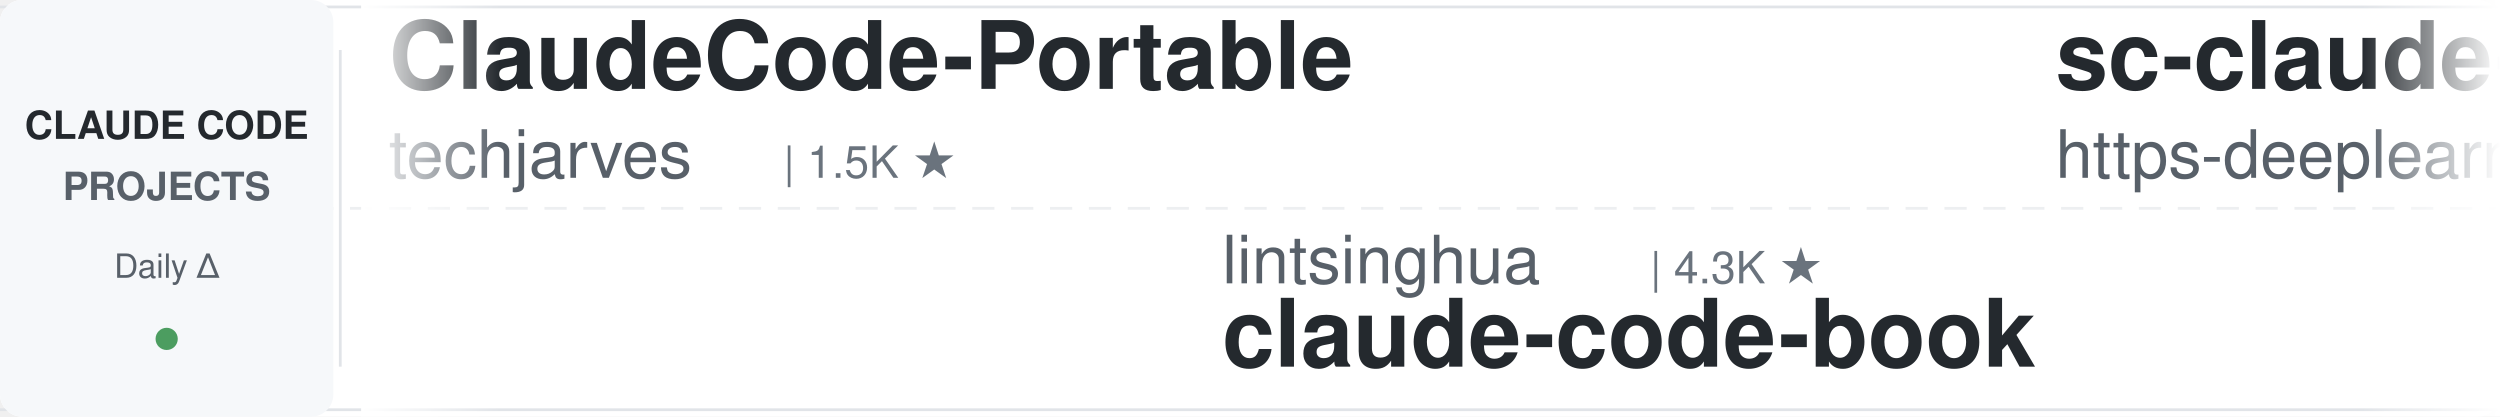
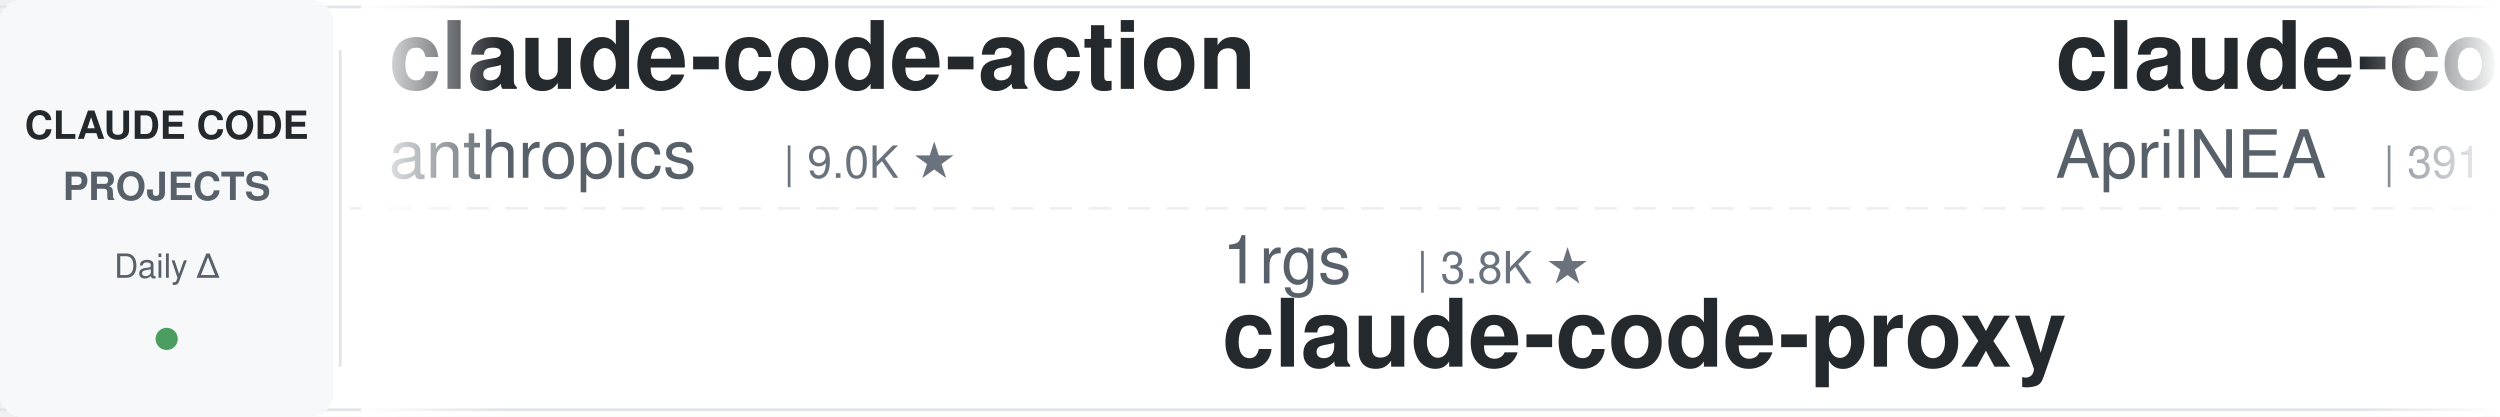
<svg xmlns="http://www.w3.org/2000/svg" width="900" height="150">
  <defs>
    <linearGradient id="leftFade" x1="0%" y1="0%" x2="100%" y2="0%">
      <stop offset="0%" style="stop-color:#ffffff;stop-opacity:1" />
      <stop offset="100%" style="stop-color:#ffffff;stop-opacity:0" />
    </linearGradient>
    <linearGradient id="rightFade" x1="0%" y1="0%" x2="100%" y2="0%">
      <stop offset="0%" style="stop-color:#ffffff;stop-opacity:0" />
      <stop offset="100%" style="stop-color:#ffffff;stop-opacity:1" />
    </linearGradient>
  </defs>
  <rect width="900" height="150" fill="#ffffff" rx="8" />
  <rect x="0" y="2" width="900" height="1" fill="#e1e4e8" />
  <rect x="0" y="147" width="900" height="1" fill="#e1e4e8" />
  <line x1="0" y1="75" x2="900" y2="75" stroke="#e1e4e8" stroke-width="1" stroke-dasharray="8 6" opacity="0.6" />
  <rect x="0" y="0" width="120" height="150" fill="#f6f8fa" rx="8" />
  <text x="60" y="50" font-family="-apple-system, BlinkMacSystemFont, 'Segoe UI', Helvetica, Arial, sans-serif" font-size="14" font-weight="600" fill="#24292e" text-anchor="middle">CLAUDE CODE</text>
  <text x="60" y="72" font-family="-apple-system, BlinkMacSystemFont, 'Segoe UI', Helvetica, Arial, sans-serif" font-size="14" font-weight="600" fill="#586069" text-anchor="middle">PROJECTS</text>
  <text x="60" y="100" font-family="-apple-system, BlinkMacSystemFont, 'Segoe UI', Helvetica, Arial, sans-serif" font-size="12" font-weight="500" fill="#586069" text-anchor="middle">Daily Δ</text>
  <circle cx="60" cy="122" r="4" fill="#22863a" opacity="0.8" />
  <rect x="122" y="18" width="1" height="114" fill="#e1e4e8" />
  <clipPath id="tickerClip">
    <rect x="130" y="0" width="770" height="150" />
  </clipPath>
  <g clip-path="url(#tickerClip)">
    <g id="tickerItems">
      <animateTransform attributeName="transform" attributeType="XML" type="translate" from="0 0" to="-3000 0" dur="54s" repeatCount="indefinite" />
      <g transform="translate(0, 0)">
-         <text x="140" y="32" font-family="-apple-system, BlinkMacSystemFont, 'Segoe UI', Helvetica, Arial, sans-serif" font-size="34" font-weight="600" fill="#24292e">ClaudeCode-Portable</text>
-         <text x="140" y="64" font-family="-apple-system, BlinkMacSystemFont, 'Segoe UI', Helvetica, Arial, sans-serif" font-size="24" font-weight="400" fill="#586069">techjarves</text>
-         <text x="282" y="64" font-family="-apple-system, BlinkMacSystemFont, 'Segoe UI', Helvetica, Arial, sans-serif" font-size="16" font-weight="500" fill="#6a737d">| 1.5K ★</text>
+         <text x="140" y="32" font-family="-apple-system, BlinkMacSystemFont, 'Segoe UI', Helvetica, Arial, sans-serif" font-size="34" font-weight="600" fill="#24292e">claude-code-action</text>
+         <text x="140" y="64" font-family="-apple-system, BlinkMacSystemFont, 'Segoe UI', Helvetica, Arial, sans-serif" font-size="24" font-weight="400" fill="#586069">anthropics</text>
+         <text x="282" y="64" font-family="-apple-system, BlinkMacSystemFont, 'Segoe UI', Helvetica, Arial, sans-serif" font-size="16" font-weight="500" fill="#6a737d">| 9.0K ★</text>
      </g>
      <g transform="translate(300, 0)">
-         <text x="140" y="102" font-family="-apple-system, BlinkMacSystemFont, 'Segoe UI', Helvetica, Arial, sans-serif" font-size="24" font-weight="400" fill="#586069">lintsinghua</text>
-         <text x="294" y="102" font-family="-apple-system, BlinkMacSystemFont, 'Segoe UI', Helvetica, Arial, sans-serif" font-size="16" font-weight="500" fill="#6a737d">| 4.3K ★</text>
-         <text x="140" y="132" font-family="-apple-system, BlinkMacSystemFont, 'Segoe UI', Helvetica, Arial, sans-serif" font-size="34" font-weight="600" fill="#24292e">claude-code-book</text>
+         <text x="140" y="102" font-family="-apple-system, BlinkMacSystemFont, 'Segoe UI', Helvetica, Arial, sans-serif" font-size="24" font-weight="400" fill="#586069">1rgs</text>
+         <text x="210" y="102" font-family="-apple-system, BlinkMacSystemFont, 'Segoe UI', Helvetica, Arial, sans-serif" font-size="16" font-weight="500" fill="#6a737d">| 3.8K ★</text>
+         <text x="140" y="132" font-family="-apple-system, BlinkMacSystemFont, 'Segoe UI', Helvetica, Arial, sans-serif" font-size="34" font-weight="600" fill="#24292e">claude-code-proxy</text>
      </g>
      <g transform="translate(600, 0)">
-         <text x="140" y="32" font-family="-apple-system, BlinkMacSystemFont, 'Segoe UI', Helvetica, Arial, sans-serif" font-size="34" font-weight="600" fill="#24292e">sc-claude-code-files</text>
-         <text x="140" y="64" font-family="-apple-system, BlinkMacSystemFont, 'Segoe UI', Helvetica, Arial, sans-serif" font-size="24" font-weight="400" fill="#586069">https-deeplearning-ai</text>
-         <text x="414" y="64" font-family="-apple-system, BlinkMacSystemFont, 'Segoe UI', Helvetica, Arial, sans-serif" font-size="16" font-weight="500" fill="#6a737d">| 554 ★</text>
+         <text x="140" y="32" font-family="-apple-system, BlinkMacSystemFont, 'Segoe UI', Helvetica, Arial, sans-serif" font-size="34" font-weight="600" fill="#24292e">claude-code-source</text>
+         <text x="140" y="64" font-family="-apple-system, BlinkMacSystemFont, 'Segoe UI', Helvetica, Arial, sans-serif" font-size="24" font-weight="400" fill="#586069">AprilNEA</text>
+         <text x="258" y="64" font-family="-apple-system, BlinkMacSystemFont, 'Segoe UI', Helvetica, Arial, sans-serif" font-size="16" font-weight="500" fill="#6a737d">| 391 ★</text>
      </g>
      <g transform="translate(900, 0)">
-         <text x="140" y="102" font-family="-apple-system, BlinkMacSystemFont, 'Segoe UI', Helvetica, Arial, sans-serif" font-size="24" font-weight="400" fill="#586069">AICoderTudou</text>
-         <text x="306" y="102" font-family="-apple-system, BlinkMacSystemFont, 'Segoe UI', Helvetica, Arial, sans-serif" font-size="16" font-weight="500" fill="#6a737d">| 494 ★</text>
-         <text x="140" y="132" font-family="-apple-system, BlinkMacSystemFont, 'Segoe UI', Helvetica, Arial, sans-serif" font-size="34" font-weight="600" fill="#24292e">claude-code-tudou</text>
+         <text x="140" y="102" font-family="-apple-system, BlinkMacSystemFont, 'Segoe UI', Helvetica, Arial, sans-serif" font-size="24" font-weight="400" fill="#586069">ccplugins</text>
+         <text x="270" y="102" font-family="-apple-system, BlinkMacSystemFont, 'Segoe UI', Helvetica, Arial, sans-serif" font-size="16" font-weight="500" fill="#6a737d">| 952 ★</text>
+         <text x="140" y="132" font-family="-apple-system, BlinkMacSystemFont, 'Segoe UI', Helvetica, Arial, sans-serif" font-size="34" font-weight="600" fill="#24292e">awesome-claude-code-plug...</text>
      </g>
      <g transform="translate(1200, 0)">
-         <text x="140" y="32" font-family="-apple-system, BlinkMacSystemFont, 'Segoe UI', Helvetica, Arial, sans-serif" font-size="34" font-weight="600" fill="#24292e">ECC</text>
-         <text x="140" y="64" font-family="-apple-system, BlinkMacSystemFont, 'Segoe UI', Helvetica, Arial, sans-serif" font-size="24" font-weight="400" fill="#586069">affaan-m</text>
-         <text x="258" y="64" font-family="-apple-system, BlinkMacSystemFont, 'Segoe UI', Helvetica, Arial, sans-serif" font-size="16" font-weight="500" fill="#6a737d">| 267.6K ★</text>
-       </g>
-       <g transform="translate(1500, 0)">
-         <text x="140" y="102" font-family="-apple-system, BlinkMacSystemFont, 'Segoe UI', Helvetica, Arial, sans-serif" font-size="24" font-weight="400" fill="#586069">asgeirtj</text>
-         <text x="258" y="102" font-family="-apple-system, BlinkMacSystemFont, 'Segoe UI', Helvetica, Arial, sans-serif" font-size="16" font-weight="500" fill="#6a737d">| 68.4K ★</text>
-         <text x="140" y="132" font-family="-apple-system, BlinkMacSystemFont, 'Segoe UI', Helvetica, Arial, sans-serif" font-size="34" font-weight="600" fill="#24292e">system_prompts_leaks</text>
-       </g>
-       <g transform="translate(1800, 0)">
-         <text x="140" y="32" font-family="-apple-system, BlinkMacSystemFont, 'Segoe UI', Helvetica, Arial, sans-serif" font-size="34" font-weight="600" fill="#24292e">Claude-Code-Source-Study</text>
-         <text x="140" y="64" font-family="-apple-system, BlinkMacSystemFont, 'Segoe UI', Helvetica, Arial, sans-serif" font-size="24" font-weight="400" fill="#586069">luyao618</text>
-         <text x="258" y="64" font-family="-apple-system, BlinkMacSystemFont, 'Segoe UI', Helvetica, Arial, sans-serif" font-size="16" font-weight="500" fill="#6a737d">| 1.7K ★</text>
-       </g>
-       <g transform="translate(2100, 0)">
-         <text x="140" y="102" font-family="-apple-system, BlinkMacSystemFont, 'Segoe UI', Helvetica, Arial, sans-serif" font-size="24" font-weight="400" fill="#586069">andrew-kramer-inno</text>
-         <text x="378" y="102" font-family="-apple-system, BlinkMacSystemFont, 'Segoe UI', Helvetica, Arial, sans-serif" font-size="16" font-weight="500" fill="#6a737d">| 595 ★</text>
-         <text x="140" y="132" font-family="-apple-system, BlinkMacSystemFont, 'Segoe UI', Helvetica, Arial, sans-serif" font-size="34" font-weight="600" fill="#24292e">claude-code-source-build</text>
-       </g>
-       <g transform="translate(2400, 0)">
        <text x="140" y="32" font-family="-apple-system, BlinkMacSystemFont, 'Segoe UI', Helvetica, Arial, sans-serif" font-size="34" font-weight="600" fill="#24292e">claude-code-proxy</text>
        <text x="140" y="64" font-family="-apple-system, BlinkMacSystemFont, 'Segoe UI', Helvetica, Arial, sans-serif" font-size="24" font-weight="400" fill="#586069">fuergaosi233</text>
        <text x="306" y="64" font-family="-apple-system, BlinkMacSystemFont, 'Segoe UI', Helvetica, Arial, sans-serif" font-size="16" font-weight="500" fill="#6a737d">| 2.8K ★</text>
      </g>
-       <g transform="translate(2700, 0)">
+       <g transform="translate(1500, 0)">
+         <text x="140" y="102" font-family="-apple-system, BlinkMacSystemFont, 'Segoe UI', Helvetica, Arial, sans-serif" font-size="24" font-weight="400" fill="#586069">liuup</text>
+         <text x="222" y="102" font-family="-apple-system, BlinkMacSystemFont, 'Segoe UI', Helvetica, Arial, sans-serif" font-size="16" font-weight="500" fill="#6a737d">| 4.0K ★</text>
+         <text x="140" y="132" font-family="-apple-system, BlinkMacSystemFont, 'Segoe UI', Helvetica, Arial, sans-serif" font-size="34" font-weight="600" fill="#24292e">claude-code-analysis</text>
+       </g>
+       <g transform="translate(1800, 0)">
+         <text x="140" y="32" font-family="-apple-system, BlinkMacSystemFont, 'Segoe UI', Helvetica, Arial, sans-serif" font-size="34" font-weight="600" fill="#24292e">how-claude-code-works</text>
+         <text x="140" y="64" font-family="-apple-system, BlinkMacSystemFont, 'Segoe UI', Helvetica, Arial, sans-serif" font-size="24" font-weight="400" fill="#586069">Windy3f3f3f3f</text>
+         <text x="318" y="64" font-family="-apple-system, BlinkMacSystemFont, 'Segoe UI', Helvetica, Arial, sans-serif" font-size="16" font-weight="500" fill="#6a737d">| 3.7K ★</text>
+       </g>
+       <g transform="translate(2100, 0)">
        <text x="140" y="102" font-family="-apple-system, BlinkMacSystemFont, 'Segoe UI', Helvetica, Arial, sans-serif" font-size="24" font-weight="400" fill="#586069">zebbern</text>
        <text x="246" y="102" font-family="-apple-system, BlinkMacSystemFont, 'Segoe UI', Helvetica, Arial, sans-serif" font-size="16" font-weight="500" fill="#6a737d">| 4.6K ★</text>
        <text x="140" y="132" font-family="-apple-system, BlinkMacSystemFont, 'Segoe UI', Helvetica, Arial, sans-serif" font-size="34" font-weight="600" fill="#24292e">claude-code-guide</text>
      </g>
+       <g transform="translate(2400, 0)">
+         <text x="140" y="32" font-family="-apple-system, BlinkMacSystemFont, 'Segoe UI', Helvetica, Arial, sans-serif" font-size="34" font-weight="600" fill="#24292e">claude-code-my-workflow</text>
+         <text x="140" y="64" font-family="-apple-system, BlinkMacSystemFont, 'Segoe UI', Helvetica, Arial, sans-serif" font-size="24" font-weight="400" fill="#586069">pedrohcgs</text>
+         <text x="270" y="64" font-family="-apple-system, BlinkMacSystemFont, 'Segoe UI', Helvetica, Arial, sans-serif" font-size="16" font-weight="500" fill="#6a737d">| 1.6K ★</text>
+       </g>
+       <g transform="translate(2700, 0)">
+         <text x="140" y="102" font-family="-apple-system, BlinkMacSystemFont, 'Segoe UI', Helvetica, Arial, sans-serif" font-size="24" font-weight="400" fill="#586069">farion1231</text>
+         <text x="282" y="102" font-family="-apple-system, BlinkMacSystemFont, 'Segoe UI', Helvetica, Arial, sans-serif" font-size="16" font-weight="500" fill="#6a737d">| 137.0K ★</text>
+         <text x="140" y="132" font-family="-apple-system, BlinkMacSystemFont, 'Segoe UI', Helvetica, Arial, sans-serif" font-size="34" font-weight="600" fill="#24292e">cc-switch</text>
+       </g>
      <g transform="translate(3000, 0)">
-         <text x="140" y="32" font-family="-apple-system, BlinkMacSystemFont, 'Segoe UI', Helvetica, Arial, sans-serif" font-size="34" font-weight="600" fill="#24292e">ClaudeCode-Portable</text>
-         <text x="140" y="64" font-family="-apple-system, BlinkMacSystemFont, 'Segoe UI', Helvetica, Arial, sans-serif" font-size="24" font-weight="400" fill="#586069">techjarves</text>
-         <text x="282" y="64" font-family="-apple-system, BlinkMacSystemFont, 'Segoe UI', Helvetica, Arial, sans-serif" font-size="16" font-weight="500" fill="#6a737d">| 1.5K ★</text>
+         <text x="140" y="32" font-family="-apple-system, BlinkMacSystemFont, 'Segoe UI', Helvetica, Arial, sans-serif" font-size="34" font-weight="600" fill="#24292e">claude-code-action</text>
+         <text x="140" y="64" font-family="-apple-system, BlinkMacSystemFont, 'Segoe UI', Helvetica, Arial, sans-serif" font-size="24" font-weight="400" fill="#586069">anthropics</text>
+         <text x="282" y="64" font-family="-apple-system, BlinkMacSystemFont, 'Segoe UI', Helvetica, Arial, sans-serif" font-size="16" font-weight="500" fill="#6a737d">| 9.0K ★</text>
      </g>
      <g transform="translate(3300, 0)">
-         <text x="140" y="102" font-family="-apple-system, BlinkMacSystemFont, 'Segoe UI', Helvetica, Arial, sans-serif" font-size="24" font-weight="400" fill="#586069">lintsinghua</text>
-         <text x="294" y="102" font-family="-apple-system, BlinkMacSystemFont, 'Segoe UI', Helvetica, Arial, sans-serif" font-size="16" font-weight="500" fill="#6a737d">| 4.3K ★</text>
-         <text x="140" y="132" font-family="-apple-system, BlinkMacSystemFont, 'Segoe UI', Helvetica, Arial, sans-serif" font-size="34" font-weight="600" fill="#24292e">claude-code-book</text>
+         <text x="140" y="102" font-family="-apple-system, BlinkMacSystemFont, 'Segoe UI', Helvetica, Arial, sans-serif" font-size="24" font-weight="400" fill="#586069">1rgs</text>
+         <text x="210" y="102" font-family="-apple-system, BlinkMacSystemFont, 'Segoe UI', Helvetica, Arial, sans-serif" font-size="16" font-weight="500" fill="#6a737d">| 3.8K ★</text>
+         <text x="140" y="132" font-family="-apple-system, BlinkMacSystemFont, 'Segoe UI', Helvetica, Arial, sans-serif" font-size="34" font-weight="600" fill="#24292e">claude-code-proxy</text>
      </g>
      <g transform="translate(3600, 0)">
-         <text x="140" y="32" font-family="-apple-system, BlinkMacSystemFont, 'Segoe UI', Helvetica, Arial, sans-serif" font-size="34" font-weight="600" fill="#24292e">sc-claude-code-files</text>
-         <text x="140" y="64" font-family="-apple-system, BlinkMacSystemFont, 'Segoe UI', Helvetica, Arial, sans-serif" font-size="24" font-weight="400" fill="#586069">https-deeplearning-ai</text>
-         <text x="414" y="64" font-family="-apple-system, BlinkMacSystemFont, 'Segoe UI', Helvetica, Arial, sans-serif" font-size="16" font-weight="500" fill="#6a737d">| 554 ★</text>
+         <text x="140" y="32" font-family="-apple-system, BlinkMacSystemFont, 'Segoe UI', Helvetica, Arial, sans-serif" font-size="34" font-weight="600" fill="#24292e">claude-code-source</text>
+         <text x="140" y="64" font-family="-apple-system, BlinkMacSystemFont, 'Segoe UI', Helvetica, Arial, sans-serif" font-size="24" font-weight="400" fill="#586069">AprilNEA</text>
+         <text x="258" y="64" font-family="-apple-system, BlinkMacSystemFont, 'Segoe UI', Helvetica, Arial, sans-serif" font-size="16" font-weight="500" fill="#6a737d">| 391 ★</text>
      </g>
      <g transform="translate(3900, 0)">
-         <text x="140" y="102" font-family="-apple-system, BlinkMacSystemFont, 'Segoe UI', Helvetica, Arial, sans-serif" font-size="24" font-weight="400" fill="#586069">AICoderTudou</text>
-         <text x="306" y="102" font-family="-apple-system, BlinkMacSystemFont, 'Segoe UI', Helvetica, Arial, sans-serif" font-size="16" font-weight="500" fill="#6a737d">| 494 ★</text>
-         <text x="140" y="132" font-family="-apple-system, BlinkMacSystemFont, 'Segoe UI', Helvetica, Arial, sans-serif" font-size="34" font-weight="600" fill="#24292e">claude-code-tudou</text>
+         <text x="140" y="102" font-family="-apple-system, BlinkMacSystemFont, 'Segoe UI', Helvetica, Arial, sans-serif" font-size="24" font-weight="400" fill="#586069">ccplugins</text>
+         <text x="270" y="102" font-family="-apple-system, BlinkMacSystemFont, 'Segoe UI', Helvetica, Arial, sans-serif" font-size="16" font-weight="500" fill="#6a737d">| 952 ★</text>
+         <text x="140" y="132" font-family="-apple-system, BlinkMacSystemFont, 'Segoe UI', Helvetica, Arial, sans-serif" font-size="34" font-weight="600" fill="#24292e">awesome-claude-code-plug...</text>
      </g>
    </g>
  </g>
  <rect x="130" y="0" width="50" height="150" fill="url(#leftFade)" />
  <rect x="850" y="0" width="50" height="150" fill="url(#rightFade)" />
</svg>
